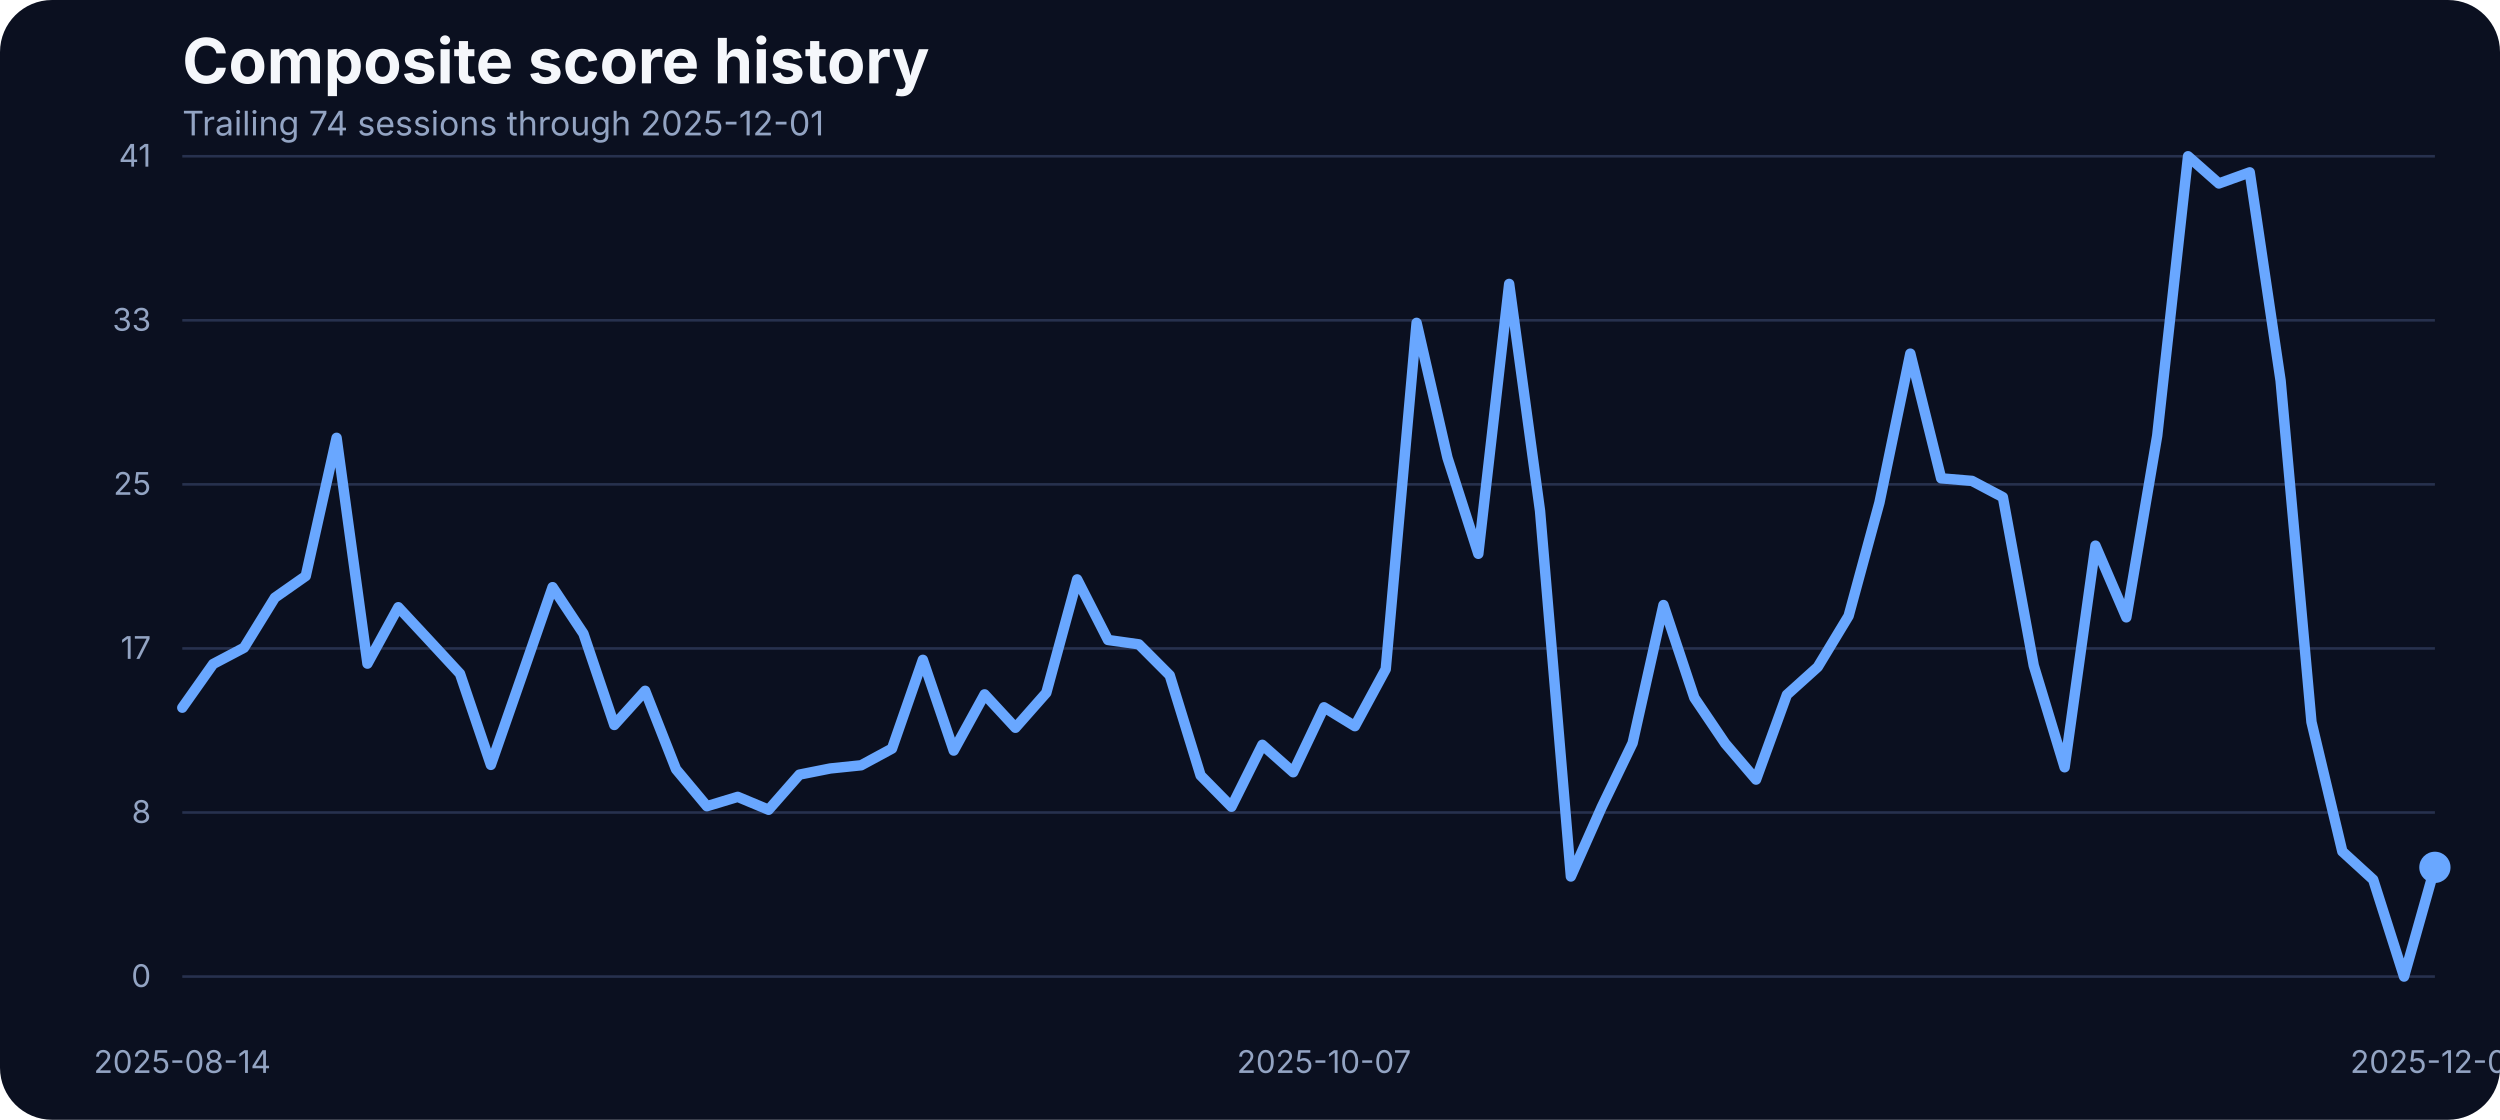
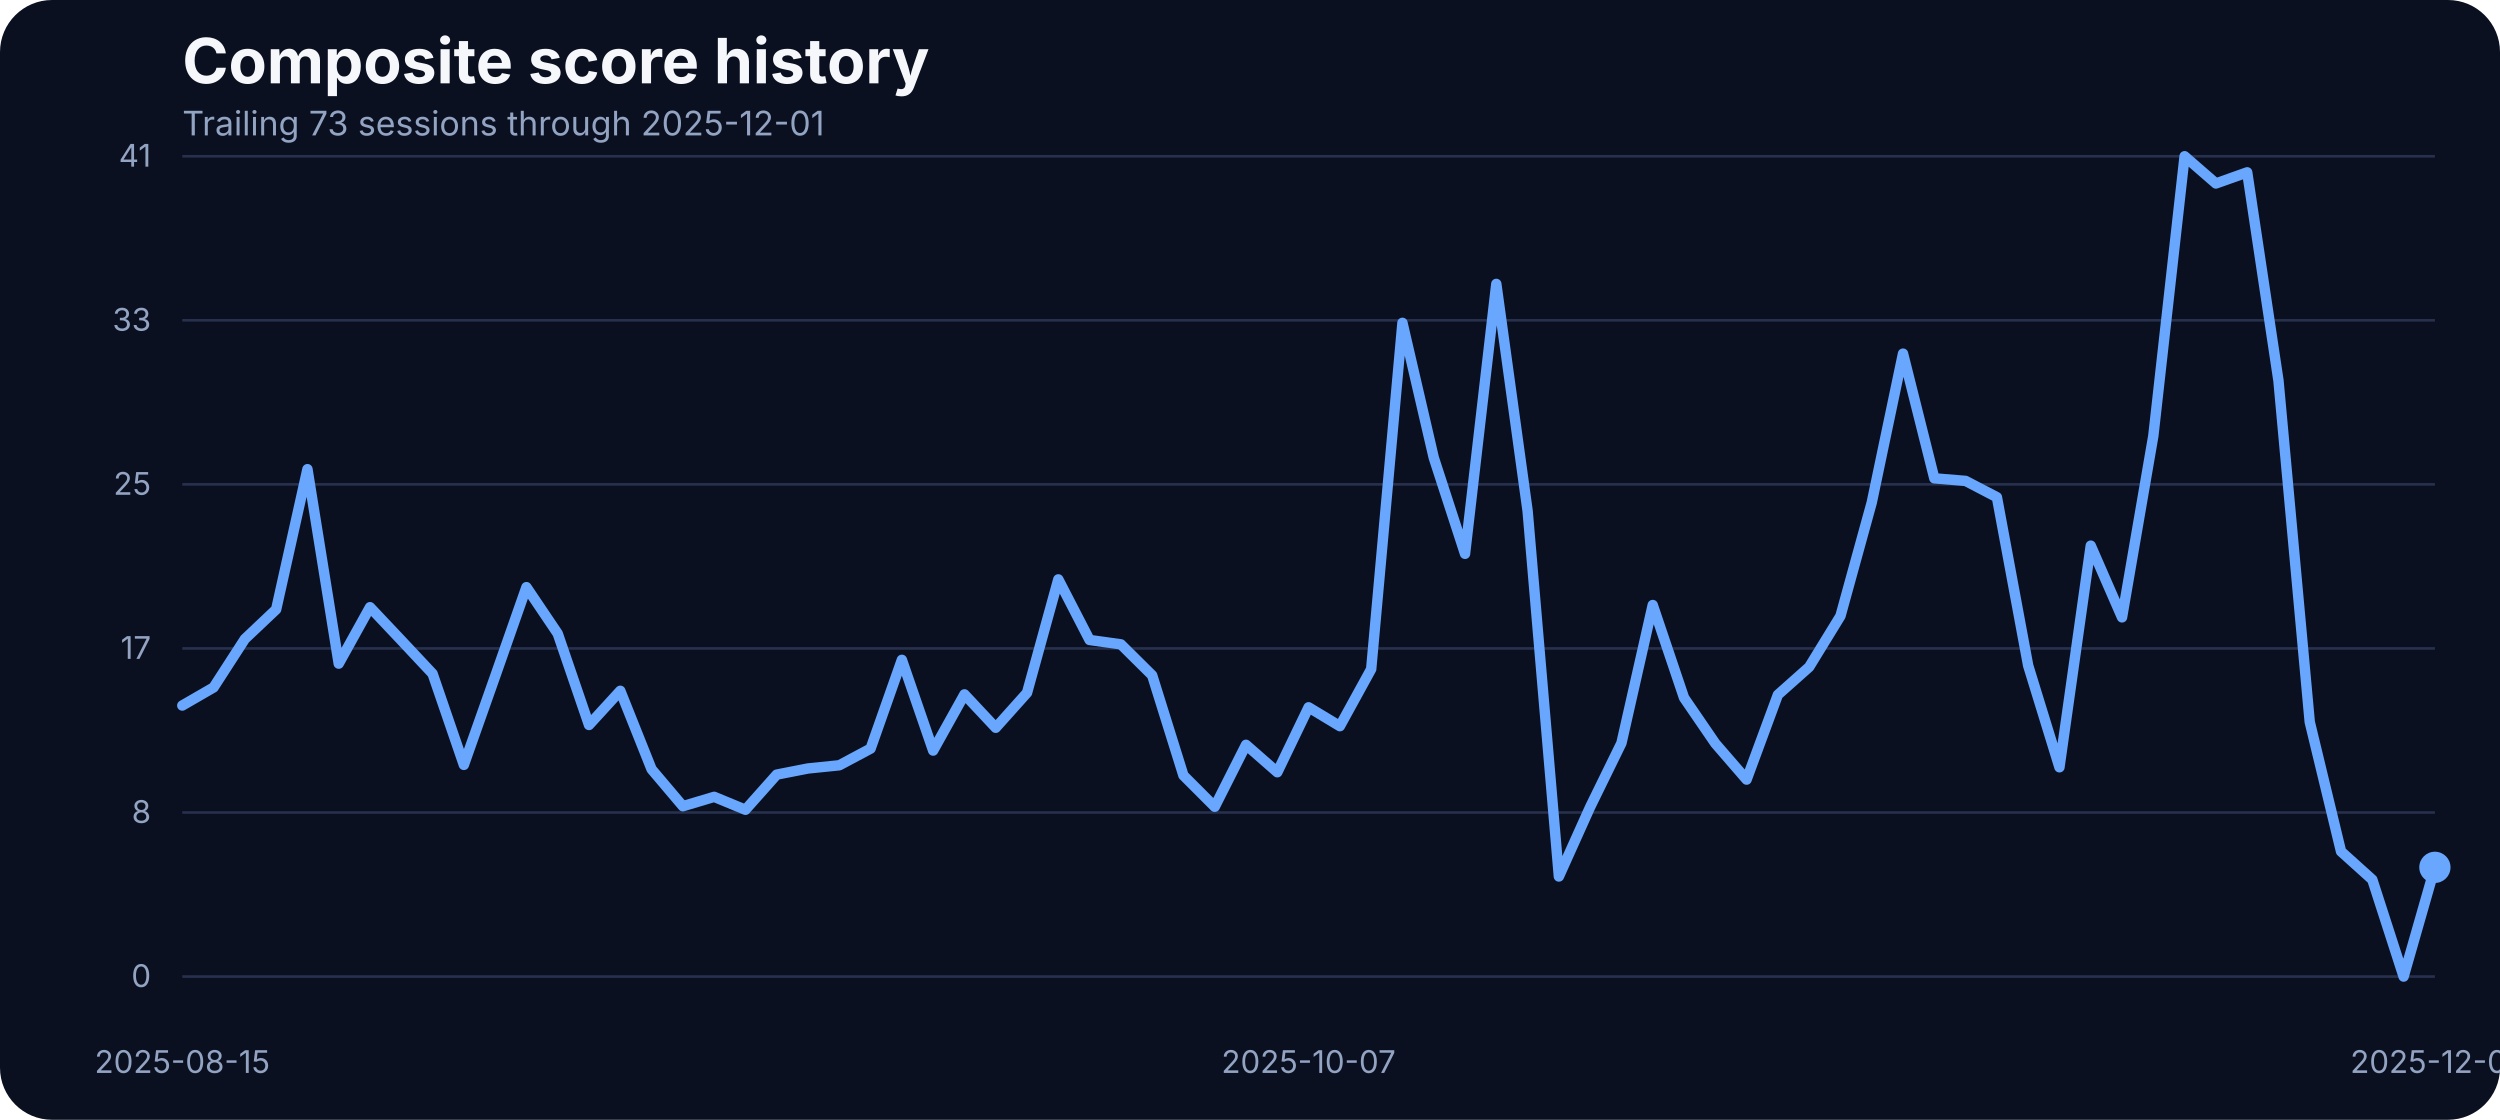
<svg xmlns="http://www.w3.org/2000/svg" width="960" height="430" viewBox="0 0 960 430" role="img" aria-label="Composite score history">
  <rect width="100%" height="100%" fill="#0b1020" rx="20" />
  <text x="70" y="32" fill="#f5f7fb" font-family="Inter, Arial, sans-serif" font-size="24" font-weight="700">Composite score history</text>
-   <text x="70" y="52" fill="#93a4c3" font-family="Inter, Arial, sans-serif" font-size="13">Trailing 74 sessions through 2025-12-01</text>
+   <text x="70" y="52" fill="#93a4c3" font-family="Inter, Arial, sans-serif" font-size="13">Trailing 73 sessions through 2025-12-01</text>
  <line x1="70" x2="935" y1="375.00" y2="375.00" stroke="#27314e" stroke-width="1" />
  <text x="58" y="379.00" text-anchor="end" fill="#93a4c3" font-family="Inter, Arial, sans-serif" font-size="12">0</text>
  <line x1="70" x2="935" y1="312.00" y2="312.00" stroke="#27314e" stroke-width="1" />
  <text x="58" y="316.00" text-anchor="end" fill="#93a4c3" font-family="Inter, Arial, sans-serif" font-size="12">8</text>
  <line x1="70" x2="935" y1="249.00" y2="249.00" stroke="#27314e" stroke-width="1" />
  <text x="58" y="253.00" text-anchor="end" fill="#93a4c3" font-family="Inter, Arial, sans-serif" font-size="12">17</text>
  <line x1="70" x2="935" y1="186.00" y2="186.00" stroke="#27314e" stroke-width="1" />
  <text x="58" y="190.00" text-anchor="end" fill="#93a4c3" font-family="Inter, Arial, sans-serif" font-size="12">25</text>
  <line x1="70" x2="935" y1="123.00" y2="123.00" stroke="#27314e" stroke-width="1" />
  <text x="58" y="127.00" text-anchor="end" fill="#93a4c3" font-family="Inter, Arial, sans-serif" font-size="12">33</text>
  <line x1="70" x2="935" y1="60.00" y2="60.00" stroke="#27314e" stroke-width="1" />
  <text x="58" y="64.00" text-anchor="end" fill="#93a4c3" font-family="Inter, Arial, sans-serif" font-size="12">41</text>
-   <text x="70.00" y="412" text-anchor="middle" fill="#93a4c3" font-family="Inter, Arial, sans-serif" font-size="12">2025-08-14</text>
-   <text x="508.42" y="412" text-anchor="middle" fill="#93a4c3" font-family="Inter, Arial, sans-serif" font-size="12">2025-10-07</text>
+   <text x="70.00" y="412" text-anchor="middle" fill="#93a4c3" font-family="Inter, Arial, sans-serif" font-size="12">2025-08-15</text>
+   <text x="502.50" y="412" text-anchor="middle" fill="#93a4c3" font-family="Inter, Arial, sans-serif" font-size="12">2025-10-07</text>
  <text x="935.00" y="412" text-anchor="middle" fill="#93a4c3" font-family="Inter, Arial, sans-serif" font-size="12">2025-12-01</text>
-   <path d="M 70.00 271.75 L 81.85 254.98 L 93.70 248.73 L 105.55 229.51 L 117.40 221.20 L 129.25 168.13 L 141.10 254.83 L 152.95 233.17 L 164.79 245.90 L 176.64 258.71 L 188.49 293.71 L 200.34 259.71 L 212.19 225.47 L 224.04 243.31 L 235.89 278.39 L 247.74 265.27 L 259.59 295.39 L 271.44 309.58 L 283.29 305.99 L 295.14 310.95 L 306.99 297.45 L 318.84 295.09 L 330.68 293.87 L 342.53 287.46 L 354.38 253.38 L 366.23 288.22 L 378.08 266.64 L 389.93 279.46 L 401.78 266.03 L 413.63 222.49 L 425.48 245.75 L 437.33 247.43 L 449.18 259.32 L 461.03 297.76 L 472.88 309.80 L 484.73 286.01 L 496.58 296.54 L 508.42 271.60 L 520.27 278.85 L 532.12 256.96 L 543.97 123.98 L 555.82 175.75 L 567.67 212.66 L 579.52 109.03 L 591.37 196.19 L 603.22 336.57 L 615.07 309.88 L 626.92 285.33 L 638.77 232.33 L 650.62 267.94 L 662.47 285.48 L 674.32 299.36 L 686.16 266.80 L 698.01 256.12 L 709.86 236.53 L 721.71 192.98 L 733.56 135.80 L 745.41 183.68 L 757.26 184.67 L 769.11 190.93 L 780.96 255.59 L 792.81 294.63 L 804.66 209.53 L 816.51 237.06 L 828.36 167.36 L 840.21 60.00 L 852.05 70.45 L 863.90 66.18 L 875.75 146.17 L 887.60 277.24 L 899.45 326.96 L 911.30 337.79 L 923.15 375.00 L 935.00 333.06" fill="none" stroke="#69a7ff" stroke-width="4" stroke-linecap="round" stroke-linejoin="round" />
+   <path d="M 70.00 270.92 L 82.01 263.98 L 94.03 245.37 L 106.04 234.01 L 118.06 180.17 L 130.07 254.83 L 142.08 233.17 L 154.10 245.90 L 166.11 258.71 L 178.12 293.71 L 190.14 259.71 L 202.15 225.47 L 214.17 243.31 L 226.18 278.39 L 238.19 265.27 L 250.21 295.39 L 262.22 309.58 L 274.24 305.99 L 286.25 310.95 L 298.26 297.45 L 310.28 295.09 L 322.29 293.87 L 334.31 287.46 L 346.32 253.38 L 358.33 288.22 L 370.35 266.64 L 382.36 279.46 L 394.38 266.03 L 406.39 222.49 L 418.40 245.75 L 430.42 247.43 L 442.43 259.32 L 454.44 297.76 L 466.46 309.80 L 478.47 286.01 L 490.49 296.54 L 502.50 271.60 L 514.51 278.85 L 526.53 256.96 L 538.54 123.98 L 550.56 175.75 L 562.57 212.66 L 574.58 109.03 L 586.60 196.19 L 598.61 336.57 L 610.62 309.88 L 622.64 285.33 L 634.65 232.33 L 646.67 267.94 L 658.68 285.48 L 670.69 299.36 L 682.71 266.80 L 694.72 256.12 L 706.74 236.53 L 718.75 192.98 L 730.76 135.80 L 742.78 183.68 L 754.79 184.67 L 766.81 190.93 L 778.82 255.59 L 790.83 294.63 L 802.85 209.53 L 814.86 237.06 L 826.88 167.36 L 838.89 60.00 L 850.90 70.45 L 862.92 66.18 L 874.93 146.17 L 886.94 277.24 L 898.96 326.96 L 910.97 337.79 L 922.99 375.00 L 935.00 333.06" fill="none" stroke="#69a7ff" stroke-width="4" stroke-linecap="round" stroke-linejoin="round" />
  <circle cx="935.00" cy="333.06" r="6" fill="#69a7ff" />
</svg>
